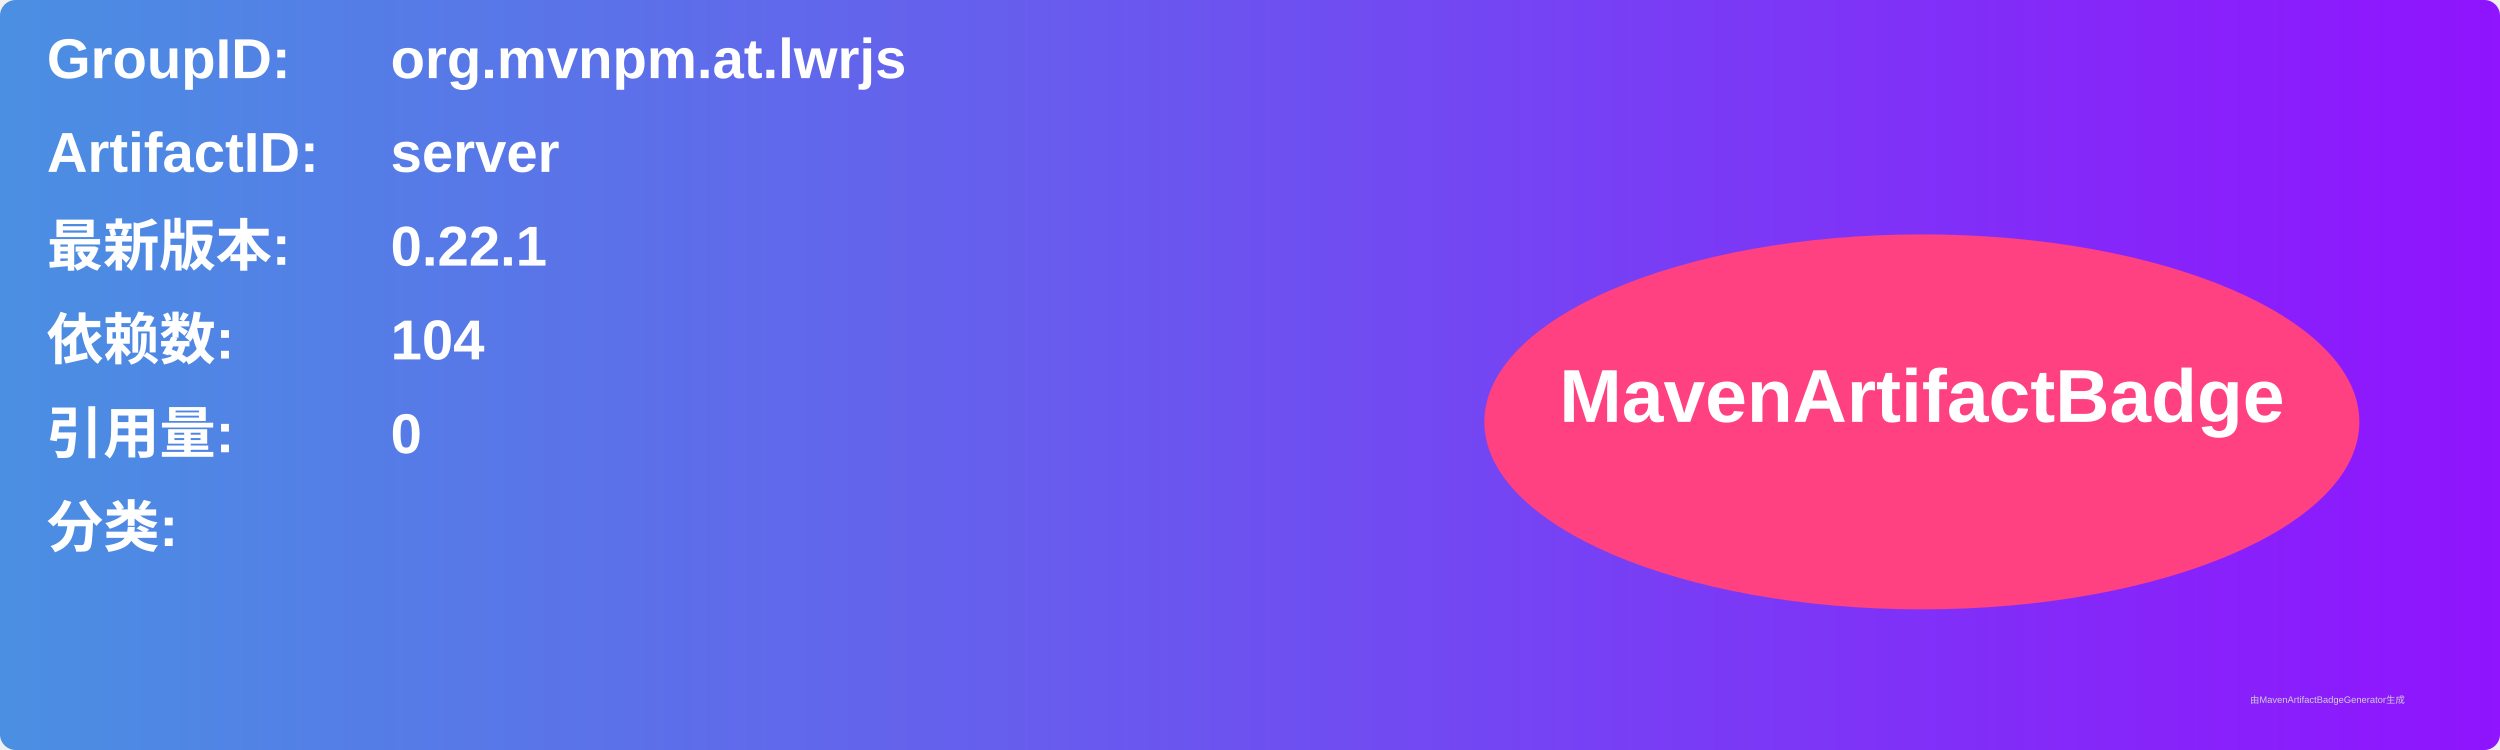
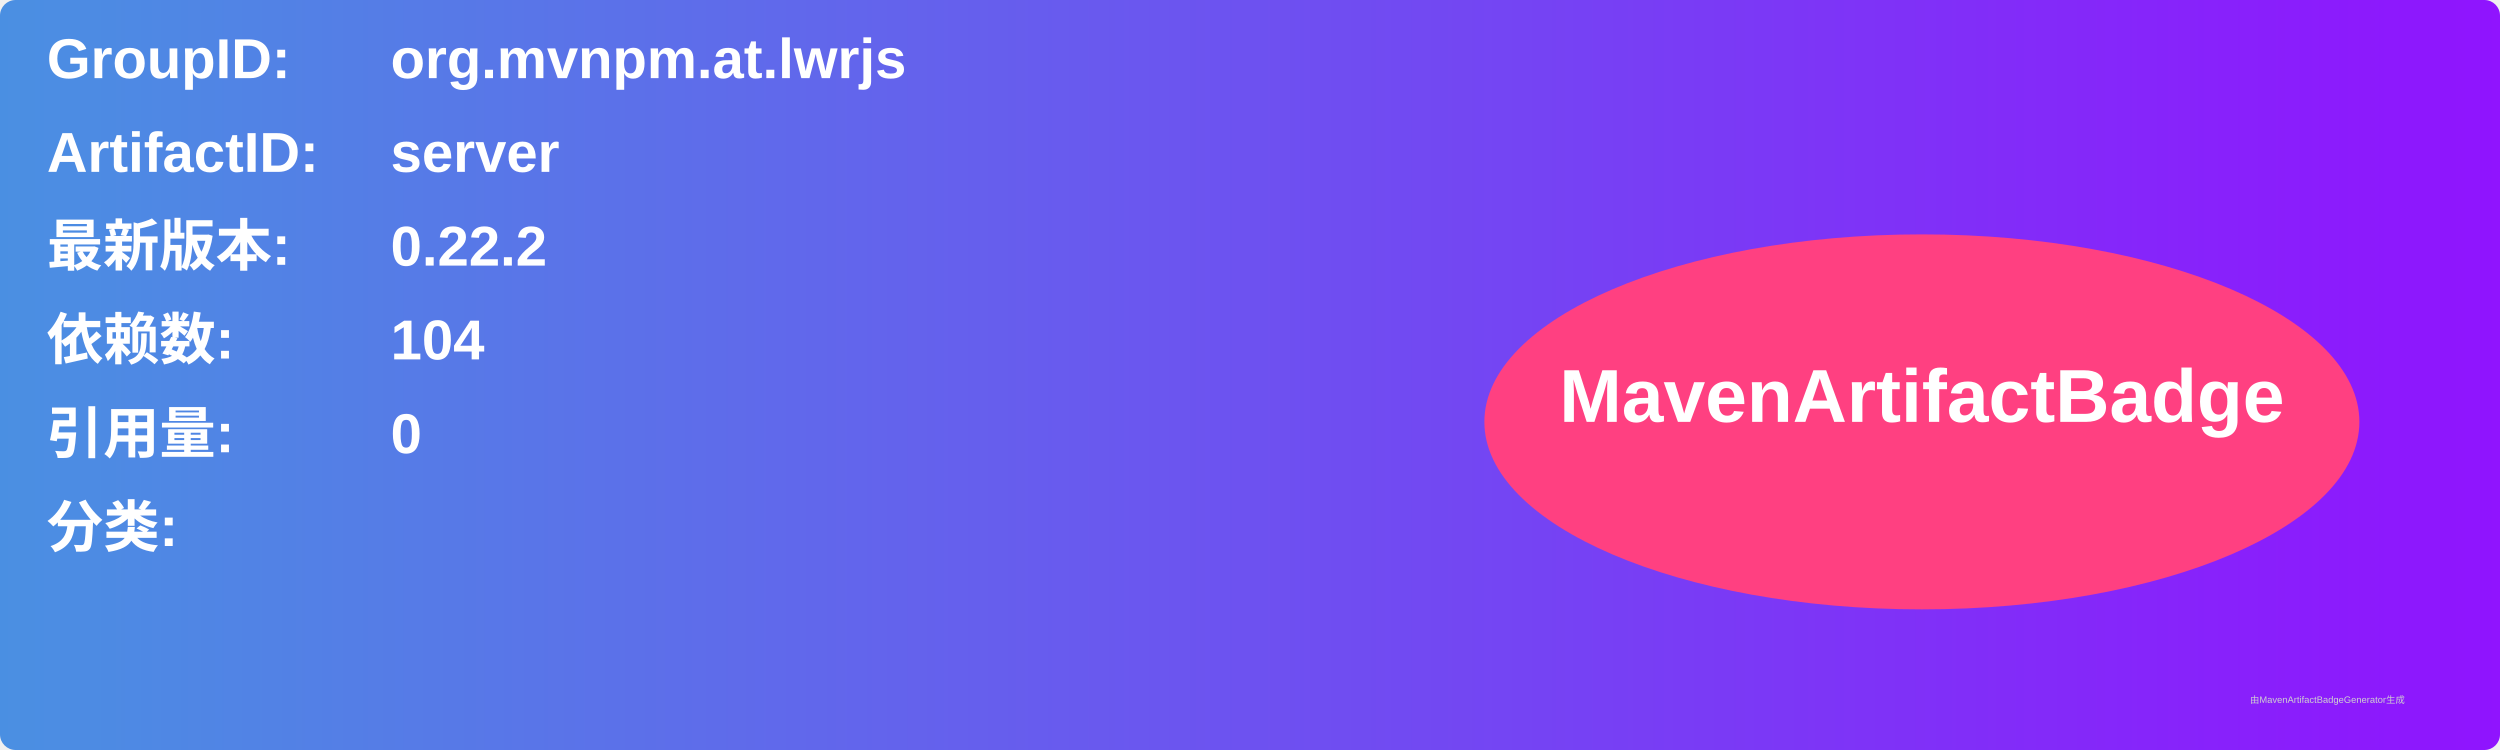
<svg xmlns="http://www.w3.org/2000/svg" width="800" height="240" viewBox="0 0 800 240">
  <linearGradient id="grad" x1="0%" y1="0%" x2="100%" y2="0%">
    <stop offset="0%" stop-color="#4a90e2" />
    <stop offset="100%" stop-color="#9013fe" />
  </linearGradient>
  <rect width="100%" height="100%" rx="5" ry="5" fill="url(#grad)" />
  <g transform="translate(15, 15)">
    <text x="0" y="10" font-family="Arial" font-size="18" fill="white" font-weight="bold" width="260">GroupID:</text>
    <text x="110" y="10" font-family="Arial" font-size="18" fill="white" font-weight="bold" width="460">org.mvnpm.at.lwrjs</text>
    <text x="0" y="40" font-family="Arial" font-size="18" fill="white" font-weight="bold" width="260">ArtifactID:</text>
    <text x="110" y="40" font-family="Arial" font-size="18" fill="white" font-weight="bold" width="460">server</text>
    <text x="0" y="70" font-family="Arial" font-size="18" fill="white" font-weight="bold">最新版本:</text>
    <text x="110" y="70" font-family="Arial" font-size="18" fill="white" font-weight="bold">
-       <tspan font-weight="bold">0.22.1</tspan>
+       <tspan font-weight="bold">0.22.2</tspan>
    </text>
    <text x="0" y="100" font-family="Arial" font-size="18" fill="white" font-weight="bold">依赖数: </text>
    <text x="110" y="100" font-family="Arial" font-size="18" fill="white">
      <tspan font-weight="bold">104</tspan>
    </text>
    <text x="0" y="130" font-family="Arial" font-size="18" fill="white" font-weight="bold">引用量: </text>
    <text x="110" y="130" font-family="Arial" font-size="18" fill="white">
      <tspan font-weight="bold">0</tspan>
    </text>
    <text x="0" y="160" font-family="Arial" font-size="18" fill="white" font-weight="bold">分类:</text>
    <text x="10" y="190" font-family="Arial" font-size="10" fill="white">
      <tspan font-weight="bold" />
    </text>
    <ellipse cx="600" cy="120" rx="140" ry="60" fill="#ff4081" />
    <text x="600" y="120" text-anchor="middle" font-family="Arial" font-size="24" fill="white" font-weight="bold">MavenArtifactBadge</text>
  </g>
  <text x="720" y="225" font-family="Arial" font-size="3" fill="#d0d0d0">由MavenArtifactBadgeGenerator生成</text>
</svg>
